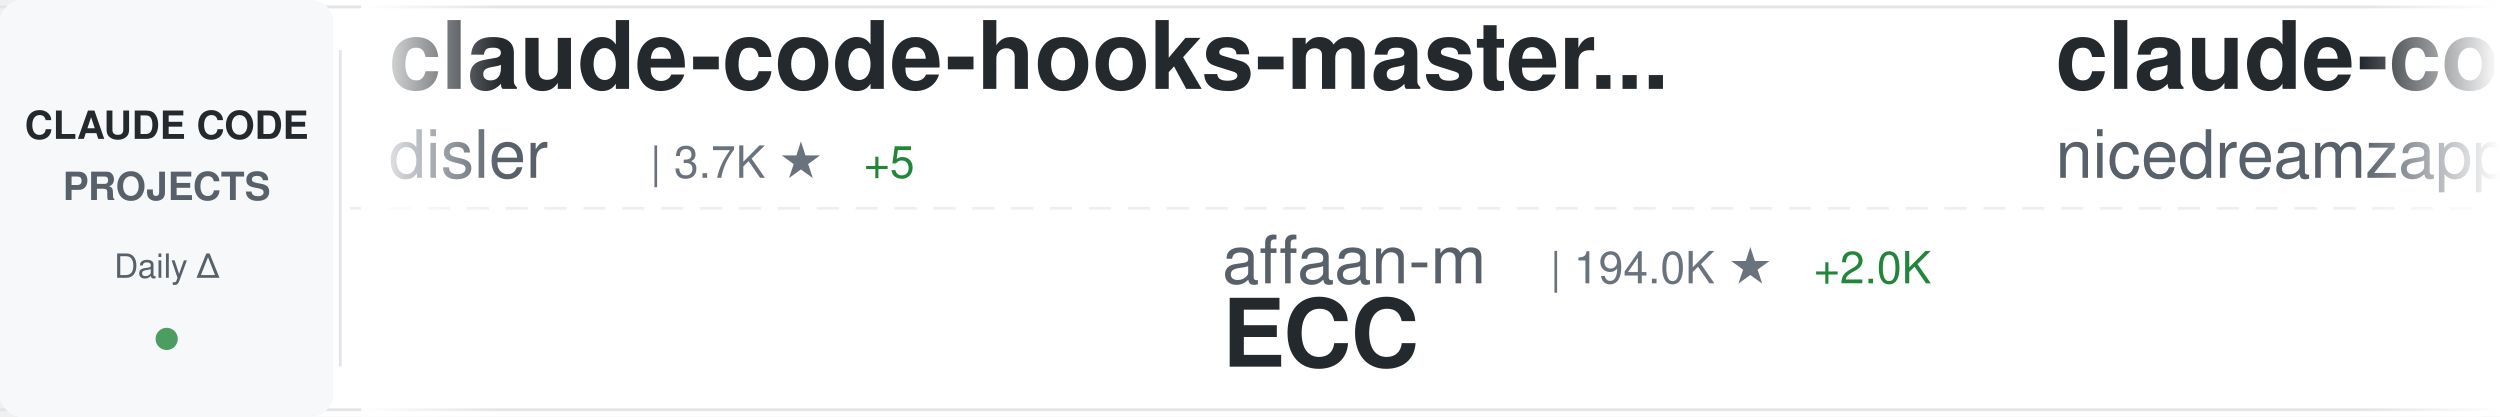
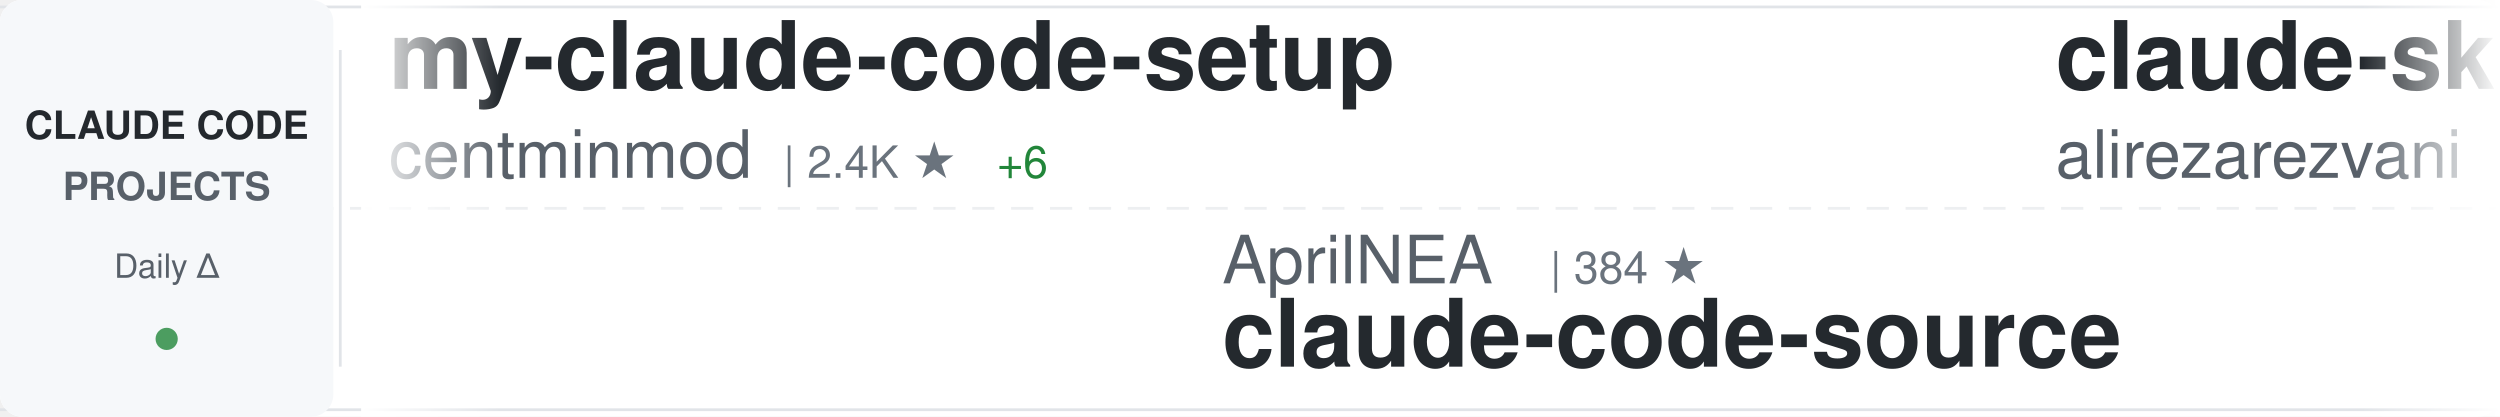
<svg xmlns="http://www.w3.org/2000/svg" width="900" height="150">
  <defs>
    <linearGradient id="awesomeLeftFade" x1="0%" y1="0%" x2="100%" y2="0%">
      <stop offset="0%" style="stop-color:#ffffff;stop-opacity:1" />
      <stop offset="100%" style="stop-color:#ffffff;stop-opacity:0" />
    </linearGradient>
    <linearGradient id="awesomeRightFade" x1="0%" y1="0%" x2="100%" y2="0%">
      <stop offset="0%" style="stop-color:#ffffff;stop-opacity:0" />
      <stop offset="100%" style="stop-color:#ffffff;stop-opacity:1" />
    </linearGradient>
  </defs>
  <rect width="900" height="150" fill="#ffffff" rx="8" />
  <rect x="0" y="2" width="900" height="1" fill="#e1e4e8" />
  <rect x="0" y="147" width="900" height="1" fill="#e1e4e8" />
  <line x1="0" y1="75" x2="900" y2="75" stroke="#e1e4e8" stroke-width="1" stroke-dasharray="8 6" opacity="0.6" />
  <rect x="0" y="0" width="120" height="150" fill="#f6f8fa" rx="8" />
  <text x="60" y="50" font-family="-apple-system, BlinkMacSystemFont, 'Segoe UI', Helvetica, Arial, sans-serif" font-size="14" font-weight="600" fill="#24292e" text-anchor="middle">CLAUDE CODE</text>
  <text x="60" y="72" font-family="-apple-system, BlinkMacSystemFont, 'Segoe UI', Helvetica, Arial, sans-serif" font-size="14" font-weight="600" fill="#586069" text-anchor="middle">PROJECTS</text>
  <text x="60" y="100" font-family="-apple-system, BlinkMacSystemFont, 'Segoe UI', Helvetica, Arial, sans-serif" font-size="12" font-weight="500" fill="#586069" text-anchor="middle">Daily Δ</text>
  <circle cx="60" cy="122" r="4" fill="#22863a" opacity="0.8" />
  <rect x="122" y="18" width="1" height="114" fill="#e1e4e8" />
  <clipPath id="awesomeTickerClip">
    <rect x="130" y="0" width="770" height="150" />
  </clipPath>
  <g clip-path="url(#awesomeTickerClip)">
    <g id="awesomeTickerItems">
      <animateTransform attributeName="transform" attributeType="XML" type="translate" from="0 0" to="-3000 0" dur="54s" repeatCount="indefinite" />
      <g transform="translate(0, 0)">
-         <text x="140" y="32" font-family="-apple-system, BlinkMacSystemFont, 'Segoe UI', Helvetica, Arial, sans-serif" font-size="34" font-weight="600" fill="#24292e">claude-code-hooks-master...</text>
-         <text x="140" y="64" font-family="-apple-system, BlinkMacSystemFont, 'Segoe UI', Helvetica, Arial, sans-serif" font-size="24" font-weight="400" fill="#586069">disler</text>
-         <text x="234" y="64" font-family="-apple-system, BlinkMacSystemFont, 'Segoe UI', Helvetica, Arial, sans-serif" font-size="16" font-weight="500" fill="#6a737d">| 3.7K ★</text>
-         <text x="311" y="64" font-family="-apple-system, BlinkMacSystemFont, 'Segoe UI', Helvetica, Arial, sans-serif" font-size="16" font-weight="500" fill="#22863a"> +5</text>
+         <text x="140" y="32" font-family="-apple-system, BlinkMacSystemFont, 'Segoe UI', Helvetica, Arial, sans-serif" font-size="34" font-weight="600" fill="#24292e">my-claude-code-setup</text>
+         <text x="140" y="64" font-family="-apple-system, BlinkMacSystemFont, 'Segoe UI', Helvetica, Arial, sans-serif" font-size="24" font-weight="400" fill="#586069">centminmod</text>
+         <text x="282" y="64" font-family="-apple-system, BlinkMacSystemFont, 'Segoe UI', Helvetica, Arial, sans-serif" font-size="16" font-weight="500" fill="#6a737d">| 2.4K ★</text>
+         <text x="359" y="64" font-family="-apple-system, BlinkMacSystemFont, 'Segoe UI', Helvetica, Arial, sans-serif" font-size="16" font-weight="500" fill="#22863a"> +6</text>
      </g>
      <g transform="translate(300, 0)">
-         <text x="140" y="102" font-family="-apple-system, BlinkMacSystemFont, 'Segoe UI', Helvetica, Arial, sans-serif" font-size="24" font-weight="400" fill="#586069">affaan-m</text>
-         <text x="258" y="102" font-family="-apple-system, BlinkMacSystemFont, 'Segoe UI', Helvetica, Arial, sans-serif" font-size="16" font-weight="500" fill="#6a737d">| 194.0K ★</text>
-         <text x="353" y="102" font-family="-apple-system, BlinkMacSystemFont, 'Segoe UI', Helvetica, Arial, sans-serif" font-size="16" font-weight="500" fill="#22863a"> +2.0K</text>
-         <text x="140" y="132" font-family="-apple-system, BlinkMacSystemFont, 'Segoe UI', Helvetica, Arial, sans-serif" font-size="34" font-weight="600" fill="#24292e">ECC</text>
+         <text x="140" y="102" font-family="-apple-system, BlinkMacSystemFont, 'Segoe UI', Helvetica, Arial, sans-serif" font-size="24" font-weight="400" fill="#586069">AprilNEA</text>
+         <text x="258" y="102" font-family="-apple-system, BlinkMacSystemFont, 'Segoe UI', Helvetica, Arial, sans-serif" font-size="16" font-weight="500" fill="#6a737d">| 384 ★</text>
+         <text x="140" y="132" font-family="-apple-system, BlinkMacSystemFont, 'Segoe UI', Helvetica, Arial, sans-serif" font-size="34" font-weight="600" fill="#24292e">claude-code-source</text>
      </g>
      <g transform="translate(600, 0)">
-         <text x="140" y="32" font-family="-apple-system, BlinkMacSystemFont, 'Segoe UI', Helvetica, Arial, sans-serif" font-size="34" font-weight="600" fill="#24292e">claude-code-local</text>
-         <text x="140" y="64" font-family="-apple-system, BlinkMacSystemFont, 'Segoe UI', Helvetica, Arial, sans-serif" font-size="24" font-weight="400" fill="#586069">nicedreamzapp</text>
-         <text x="318" y="64" font-family="-apple-system, BlinkMacSystemFont, 'Segoe UI', Helvetica, Arial, sans-serif" font-size="16" font-weight="500" fill="#6a737d">| 2.7K ★</text>
-         <text x="395" y="64" font-family="-apple-system, BlinkMacSystemFont, 'Segoe UI', Helvetica, Arial, sans-serif" font-size="16" font-weight="500" fill="#22863a"> +3</text>
+         <text x="140" y="32" font-family="-apple-system, BlinkMacSystemFont, 'Segoe UI', Helvetica, Arial, sans-serif" font-size="34" font-weight="600" fill="#24292e">claude-skills</text>
+         <text x="140" y="64" font-family="-apple-system, BlinkMacSystemFont, 'Segoe UI', Helvetica, Arial, sans-serif" font-size="24" font-weight="400" fill="#586069">alirezarezvani</text>
+         <text x="330" y="64" font-family="-apple-system, BlinkMacSystemFont, 'Segoe UI', Helvetica, Arial, sans-serif" font-size="16" font-weight="500" fill="#6a737d">| 16.3K ★</text>
+         <text x="416" y="64" font-family="-apple-system, BlinkMacSystemFont, 'Segoe UI', Helvetica, Arial, sans-serif" font-size="16" font-weight="500" fill="#22863a"> +84</text>
      </g>
      <g transform="translate(900, 0)">
-         <text x="140" y="102" font-family="-apple-system, BlinkMacSystemFont, 'Segoe UI', Helvetica, Arial, sans-serif" font-size="24" font-weight="400" fill="#586069">anthropics</text>
-         <text x="282" y="102" font-family="-apple-system, BlinkMacSystemFont, 'Segoe UI', Helvetica, Arial, sans-serif" font-size="16" font-weight="500" fill="#6a737d">| 141.2K ★</text>
-         <text x="377" y="102" font-family="-apple-system, BlinkMacSystemFont, 'Segoe UI', Helvetica, Arial, sans-serif" font-size="16" font-weight="500" fill="#22863a"> +570</text>
-         <text x="140" y="132" font-family="-apple-system, BlinkMacSystemFont, 'Segoe UI', Helvetica, Arial, sans-serif" font-size="34" font-weight="600" fill="#24292e">skills</text>
+         <text x="140" y="102" font-family="-apple-system, BlinkMacSystemFont, 'Segoe UI', Helvetica, Arial, sans-serif" font-size="24" font-weight="400" fill="#586069">Cranot</text>
+         <text x="234" y="102" font-family="-apple-system, BlinkMacSystemFont, 'Segoe UI', Helvetica, Arial, sans-serif" font-size="16" font-weight="500" fill="#6a737d">| 2.8K ★</text>
+         <text x="311" y="102" font-family="-apple-system, BlinkMacSystemFont, 'Segoe UI', Helvetica, Arial, sans-serif" font-size="16" font-weight="500" fill="#22863a"> +1</text>
+         <text x="140" y="132" font-family="-apple-system, BlinkMacSystemFont, 'Segoe UI', Helvetica, Arial, sans-serif" font-size="34" font-weight="600" fill="#24292e">claude-code-guide</text>
      </g>
      <g transform="translate(1200, 0)">
        <text x="140" y="32" font-family="-apple-system, BlinkMacSystemFont, 'Segoe UI', Helvetica, Arial, sans-serif" font-size="34" font-weight="600" fill="#24292e">claude-code</text>
-         <text x="140" y="64" font-family="-apple-system, BlinkMacSystemFont, 'Segoe UI', Helvetica, Arial, sans-serif" font-size="24" font-weight="400" fill="#586069">mehmoodosman</text>
-         <text x="306" y="64" font-family="-apple-system, BlinkMacSystemFont, 'Segoe UI', Helvetica, Arial, sans-serif" font-size="16" font-weight="500" fill="#6a737d">| 168 ★</text>
+         <text x="140" y="64" font-family="-apple-system, BlinkMacSystemFont, 'Segoe UI', Helvetica, Arial, sans-serif" font-size="24" font-weight="400" fill="#586069">codeaashu</text>
+         <text x="270" y="64" font-family="-apple-system, BlinkMacSystemFont, 'Segoe UI', Helvetica, Arial, sans-serif" font-size="16" font-weight="500" fill="#6a737d">| 2.7K ★</text>
+         <text x="347" y="64" font-family="-apple-system, BlinkMacSystemFont, 'Segoe UI', Helvetica, Arial, sans-serif" font-size="16" font-weight="500" fill="#22863a"> +7</text>
      </g>
      <g transform="translate(1500, 0)">
-         <text x="140" y="102" font-family="-apple-system, BlinkMacSystemFont, 'Segoe UI', Helvetica, Arial, sans-serif" font-size="24" font-weight="400" fill="#586069">disler</text>
-         <text x="234" y="102" font-family="-apple-system, BlinkMacSystemFont, 'Segoe UI', Helvetica, Arial, sans-serif" font-size="16" font-weight="500" fill="#6a737d">| 1.2K ★</text>
-         <text x="311" y="102" font-family="-apple-system, BlinkMacSystemFont, 'Segoe UI', Helvetica, Arial, sans-serif" font-size="16" font-weight="500" fill="#22863a"> +19</text>
-         <text x="140" y="132" font-family="-apple-system, BlinkMacSystemFont, 'Segoe UI', Helvetica, Arial, sans-serif" font-size="34" font-weight="600" fill="#24292e">pi-vs-claude-code</text>
+         <text x="140" y="102" font-family="-apple-system, BlinkMacSystemFont, 'Segoe UI', Helvetica, Arial, sans-serif" font-size="24" font-weight="400" fill="#586069">luongnv89</text>
+         <text x="270" y="102" font-family="-apple-system, BlinkMacSystemFont, 'Segoe UI', Helvetica, Arial, sans-serif" font-size="16" font-weight="500" fill="#6a737d">| 34.3K ★</text>
+         <text x="356" y="102" font-family="-apple-system, BlinkMacSystemFont, 'Segoe UI', Helvetica, Arial, sans-serif" font-size="16" font-weight="500" fill="#22863a"> +104</text>
+         <text x="140" y="132" font-family="-apple-system, BlinkMacSystemFont, 'Segoe UI', Helvetica, Arial, sans-serif" font-size="34" font-weight="600" fill="#24292e">claude-howto</text>
      </g>
      <g transform="translate(1800, 0)">
-         <text x="140" y="32" font-family="-apple-system, BlinkMacSystemFont, 'Segoe UI', Helvetica, Arial, sans-serif" font-size="34" font-weight="600" fill="#24292e">claude-code-infrastructu...</text>
-         <text x="140" y="64" font-family="-apple-system, BlinkMacSystemFont, 'Segoe UI', Helvetica, Arial, sans-serif" font-size="24" font-weight="400" fill="#586069">diet103</text>
-         <text x="246" y="64" font-family="-apple-system, BlinkMacSystemFont, 'Segoe UI', Helvetica, Arial, sans-serif" font-size="16" font-weight="500" fill="#6a737d">| 9.7K ★</text>
-         <text x="323" y="64" font-family="-apple-system, BlinkMacSystemFont, 'Segoe UI', Helvetica, Arial, sans-serif" font-size="16" font-weight="500" fill="#22863a"> +6</text>
+         <text x="140" y="32" font-family="-apple-system, BlinkMacSystemFont, 'Segoe UI', Helvetica, Arial, sans-serif" font-size="34" font-weight="600" fill="#24292e">claude-code-source-code</text>
+         <text x="140" y="64" font-family="-apple-system, BlinkMacSystemFont, 'Segoe UI', Helvetica, Arial, sans-serif" font-size="24" font-weight="400" fill="#586069">777genius</text>
+         <text x="270" y="64" font-family="-apple-system, BlinkMacSystemFont, 'Segoe UI', Helvetica, Arial, sans-serif" font-size="16" font-weight="500" fill="#6a737d">| 913 ★</text>
+         <text x="338" y="64" font-family="-apple-system, BlinkMacSystemFont, 'Segoe UI', Helvetica, Arial, sans-serif" font-size="16" font-weight="500" fill="#22863a"> +1</text>
      </g>
      <g transform="translate(2100, 0)">
-         <text x="140" y="102" font-family="-apple-system, BlinkMacSystemFont, 'Segoe UI', Helvetica, Arial, sans-serif" font-size="24" font-weight="400" fill="#586069">nanocoai</text>
-         <text x="258" y="102" font-family="-apple-system, BlinkMacSystemFont, 'Segoe UI', Helvetica, Arial, sans-serif" font-size="16" font-weight="500" fill="#6a737d">| 29.4K ★</text>
-         <text x="344" y="102" font-family="-apple-system, BlinkMacSystemFont, 'Segoe UI', Helvetica, Arial, sans-serif" font-size="16" font-weight="500" fill="#22863a"> +48</text>
-         <text x="140" y="132" font-family="-apple-system, BlinkMacSystemFont, 'Segoe UI', Helvetica, Arial, sans-serif" font-size="34" font-weight="600" fill="#24292e">nanoclaw</text>
+         <text x="140" y="102" font-family="-apple-system, BlinkMacSystemFont, 'Segoe UI', Helvetica, Arial, sans-serif" font-size="24" font-weight="400" fill="#586069">xorespesp</text>
+         <text x="270" y="102" font-family="-apple-system, BlinkMacSystemFont, 'Segoe UI', Helvetica, Arial, sans-serif" font-size="16" font-weight="500" fill="#6a737d">| 225 ★</text>
+         <text x="140" y="132" font-family="-apple-system, BlinkMacSystemFont, 'Segoe UI', Helvetica, Arial, sans-serif" font-size="34" font-weight="600" fill="#24292e">claude-code</text>
      </g>
      <g transform="translate(2400, 0)">
-         <text x="140" y="32" font-family="-apple-system, BlinkMacSystemFont, 'Segoe UI', Helvetica, Arial, sans-serif" font-size="34" font-weight="600" fill="#24292e">Claude-Code-Usage-Monito...</text>
-         <text x="140" y="64" font-family="-apple-system, BlinkMacSystemFont, 'Segoe UI', Helvetica, Arial, sans-serif" font-size="24" font-weight="400" fill="#586069">Maciek-roboblog</text>
-         <text x="342" y="64" font-family="-apple-system, BlinkMacSystemFont, 'Segoe UI', Helvetica, Arial, sans-serif" font-size="16" font-weight="500" fill="#6a737d">| 8.1K ★</text>
-         <text x="419" y="64" font-family="-apple-system, BlinkMacSystemFont, 'Segoe UI', Helvetica, Arial, sans-serif" font-size="16" font-weight="500" fill="#22863a"> +8</text>
+         <text x="140" y="32" font-family="-apple-system, BlinkMacSystemFont, 'Segoe UI', Helvetica, Arial, sans-serif" font-size="34" font-weight="600" fill="#24292e">claude-code</text>
+         <text x="140" y="64" font-family="-apple-system, BlinkMacSystemFont, 'Segoe UI', Helvetica, Arial, sans-serif" font-size="24" font-weight="400" fill="#586069">freestylefly</text>
+         <text x="306" y="64" font-family="-apple-system, BlinkMacSystemFont, 'Segoe UI', Helvetica, Arial, sans-serif" font-size="16" font-weight="500" fill="#6a737d">| 125 ★</text>
      </g>
      <g transform="translate(2700, 0)">
-         <text x="140" y="102" font-family="-apple-system, BlinkMacSystemFont, 'Segoe UI', Helvetica, Arial, sans-serif" font-size="24" font-weight="400" fill="#586069">RishabhK103</text>
-         <text x="294" y="102" font-family="-apple-system, BlinkMacSystemFont, 'Segoe UI', Helvetica, Arial, sans-serif" font-size="16" font-weight="500" fill="#6a737d">| 84 ★</text>
-         <text x="353" y="102" font-family="-apple-system, BlinkMacSystemFont, 'Segoe UI', Helvetica, Arial, sans-serif" font-size="16" font-weight="500" fill="#22863a"> +1</text>
-         <text x="140" y="132" font-family="-apple-system, BlinkMacSystemFont, 'Segoe UI', Helvetica, Arial, sans-serif" font-size="34" font-weight="600" fill="#24292e">claude-code</text>
+         <text x="140" y="102" font-family="-apple-system, BlinkMacSystemFont, 'Segoe UI', Helvetica, Arial, sans-serif" font-size="24" font-weight="400" fill="#586069">RichardAtCT</text>
+         <text x="294" y="102" font-family="-apple-system, BlinkMacSystemFont, 'Segoe UI', Helvetica, Arial, sans-serif" font-size="16" font-weight="500" fill="#6a737d">| 2.6K ★</text>
+         <text x="371" y="102" font-family="-apple-system, BlinkMacSystemFont, 'Segoe UI', Helvetica, Arial, sans-serif" font-size="16" font-weight="500" fill="#22863a"> +2</text>
+         <text x="140" y="132" font-family="-apple-system, BlinkMacSystemFont, 'Segoe UI', Helvetica, Arial, sans-serif" font-size="34" font-weight="600" fill="#24292e">claude-code-telegram</text>
      </g>
      <g transform="translate(3000, 0)">
-         <text x="140" y="32" font-family="-apple-system, BlinkMacSystemFont, 'Segoe UI', Helvetica, Arial, sans-serif" font-size="34" font-weight="600" fill="#24292e">claude-code-hooks-master...</text>
-         <text x="140" y="64" font-family="-apple-system, BlinkMacSystemFont, 'Segoe UI', Helvetica, Arial, sans-serif" font-size="24" font-weight="400" fill="#586069">disler</text>
-         <text x="234" y="64" font-family="-apple-system, BlinkMacSystemFont, 'Segoe UI', Helvetica, Arial, sans-serif" font-size="16" font-weight="500" fill="#6a737d">| 3.7K ★</text>
-         <text x="311" y="64" font-family="-apple-system, BlinkMacSystemFont, 'Segoe UI', Helvetica, Arial, sans-serif" font-size="16" font-weight="500" fill="#22863a"> +5</text>
+         <text x="140" y="32" font-family="-apple-system, BlinkMacSystemFont, 'Segoe UI', Helvetica, Arial, sans-serif" font-size="34" font-weight="600" fill="#24292e">my-claude-code-setup</text>
+         <text x="140" y="64" font-family="-apple-system, BlinkMacSystemFont, 'Segoe UI', Helvetica, Arial, sans-serif" font-size="24" font-weight="400" fill="#586069">centminmod</text>
+         <text x="282" y="64" font-family="-apple-system, BlinkMacSystemFont, 'Segoe UI', Helvetica, Arial, sans-serif" font-size="16" font-weight="500" fill="#6a737d">| 2.4K ★</text>
+         <text x="359" y="64" font-family="-apple-system, BlinkMacSystemFont, 'Segoe UI', Helvetica, Arial, sans-serif" font-size="16" font-weight="500" fill="#22863a"> +6</text>
      </g>
      <g transform="translate(3300, 0)">
-         <text x="140" y="102" font-family="-apple-system, BlinkMacSystemFont, 'Segoe UI', Helvetica, Arial, sans-serif" font-size="24" font-weight="400" fill="#586069">affaan-m</text>
-         <text x="258" y="102" font-family="-apple-system, BlinkMacSystemFont, 'Segoe UI', Helvetica, Arial, sans-serif" font-size="16" font-weight="500" fill="#6a737d">| 194.0K ★</text>
-         <text x="353" y="102" font-family="-apple-system, BlinkMacSystemFont, 'Segoe UI', Helvetica, Arial, sans-serif" font-size="16" font-weight="500" fill="#22863a"> +2.0K</text>
-         <text x="140" y="132" font-family="-apple-system, BlinkMacSystemFont, 'Segoe UI', Helvetica, Arial, sans-serif" font-size="34" font-weight="600" fill="#24292e">ECC</text>
+         <text x="140" y="102" font-family="-apple-system, BlinkMacSystemFont, 'Segoe UI', Helvetica, Arial, sans-serif" font-size="24" font-weight="400" fill="#586069">AprilNEA</text>
+         <text x="258" y="102" font-family="-apple-system, BlinkMacSystemFont, 'Segoe UI', Helvetica, Arial, sans-serif" font-size="16" font-weight="500" fill="#6a737d">| 384 ★</text>
+         <text x="140" y="132" font-family="-apple-system, BlinkMacSystemFont, 'Segoe UI', Helvetica, Arial, sans-serif" font-size="34" font-weight="600" fill="#24292e">claude-code-source</text>
      </g>
      <g transform="translate(3600, 0)">
-         <text x="140" y="32" font-family="-apple-system, BlinkMacSystemFont, 'Segoe UI', Helvetica, Arial, sans-serif" font-size="34" font-weight="600" fill="#24292e">claude-code-local</text>
-         <text x="140" y="64" font-family="-apple-system, BlinkMacSystemFont, 'Segoe UI', Helvetica, Arial, sans-serif" font-size="24" font-weight="400" fill="#586069">nicedreamzapp</text>
-         <text x="318" y="64" font-family="-apple-system, BlinkMacSystemFont, 'Segoe UI', Helvetica, Arial, sans-serif" font-size="16" font-weight="500" fill="#6a737d">| 2.7K ★</text>
-         <text x="395" y="64" font-family="-apple-system, BlinkMacSystemFont, 'Segoe UI', Helvetica, Arial, sans-serif" font-size="16" font-weight="500" fill="#22863a"> +3</text>
+         <text x="140" y="32" font-family="-apple-system, BlinkMacSystemFont, 'Segoe UI', Helvetica, Arial, sans-serif" font-size="34" font-weight="600" fill="#24292e">claude-skills</text>
+         <text x="140" y="64" font-family="-apple-system, BlinkMacSystemFont, 'Segoe UI', Helvetica, Arial, sans-serif" font-size="24" font-weight="400" fill="#586069">alirezarezvani</text>
+         <text x="330" y="64" font-family="-apple-system, BlinkMacSystemFont, 'Segoe UI', Helvetica, Arial, sans-serif" font-size="16" font-weight="500" fill="#6a737d">| 16.3K ★</text>
+         <text x="416" y="64" font-family="-apple-system, BlinkMacSystemFont, 'Segoe UI', Helvetica, Arial, sans-serif" font-size="16" font-weight="500" fill="#22863a"> +84</text>
      </g>
      <g transform="translate(3900, 0)">
-         <text x="140" y="102" font-family="-apple-system, BlinkMacSystemFont, 'Segoe UI', Helvetica, Arial, sans-serif" font-size="24" font-weight="400" fill="#586069">anthropics</text>
-         <text x="282" y="102" font-family="-apple-system, BlinkMacSystemFont, 'Segoe UI', Helvetica, Arial, sans-serif" font-size="16" font-weight="500" fill="#6a737d">| 141.2K ★</text>
-         <text x="377" y="102" font-family="-apple-system, BlinkMacSystemFont, 'Segoe UI', Helvetica, Arial, sans-serif" font-size="16" font-weight="500" fill="#22863a"> +570</text>
-         <text x="140" y="132" font-family="-apple-system, BlinkMacSystemFont, 'Segoe UI', Helvetica, Arial, sans-serif" font-size="34" font-weight="600" fill="#24292e">skills</text>
+         <text x="140" y="102" font-family="-apple-system, BlinkMacSystemFont, 'Segoe UI', Helvetica, Arial, sans-serif" font-size="24" font-weight="400" fill="#586069">Cranot</text>
+         <text x="234" y="102" font-family="-apple-system, BlinkMacSystemFont, 'Segoe UI', Helvetica, Arial, sans-serif" font-size="16" font-weight="500" fill="#6a737d">| 2.8K ★</text>
+         <text x="311" y="102" font-family="-apple-system, BlinkMacSystemFont, 'Segoe UI', Helvetica, Arial, sans-serif" font-size="16" font-weight="500" fill="#22863a"> +1</text>
+         <text x="140" y="132" font-family="-apple-system, BlinkMacSystemFont, 'Segoe UI', Helvetica, Arial, sans-serif" font-size="34" font-weight="600" fill="#24292e">claude-code-guide</text>
      </g>
    </g>
  </g>
  <rect x="130" y="0" width="50" height="150" fill="url(#awesomeLeftFade)" />
  <rect x="850" y="0" width="50" height="150" fill="url(#awesomeRightFade)" />
</svg>
